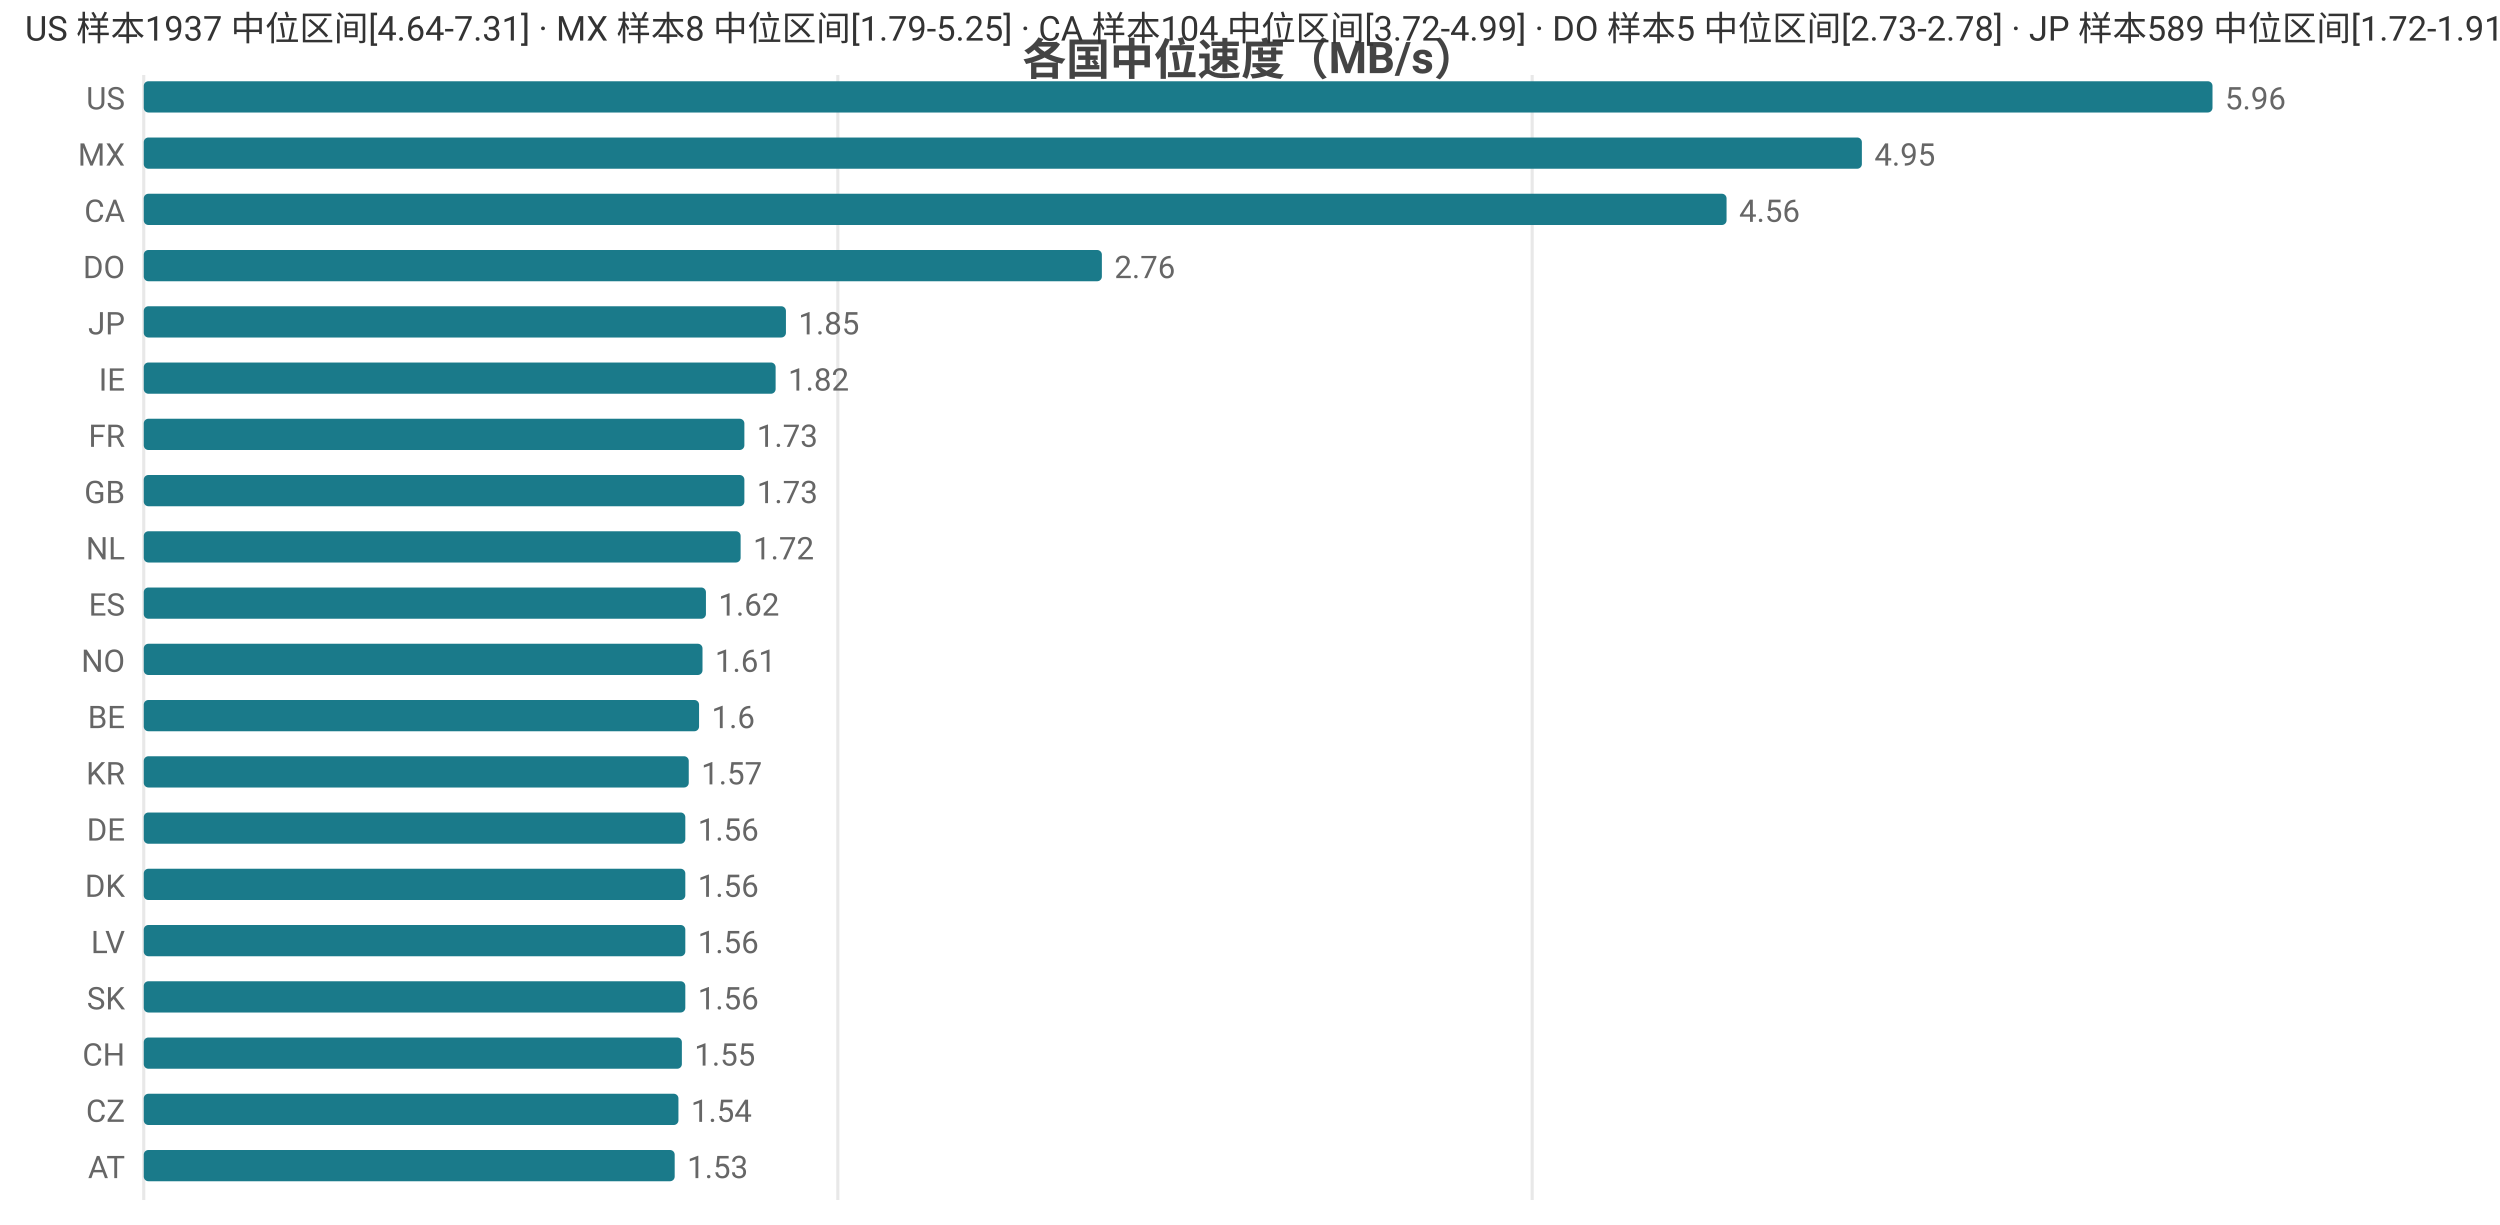
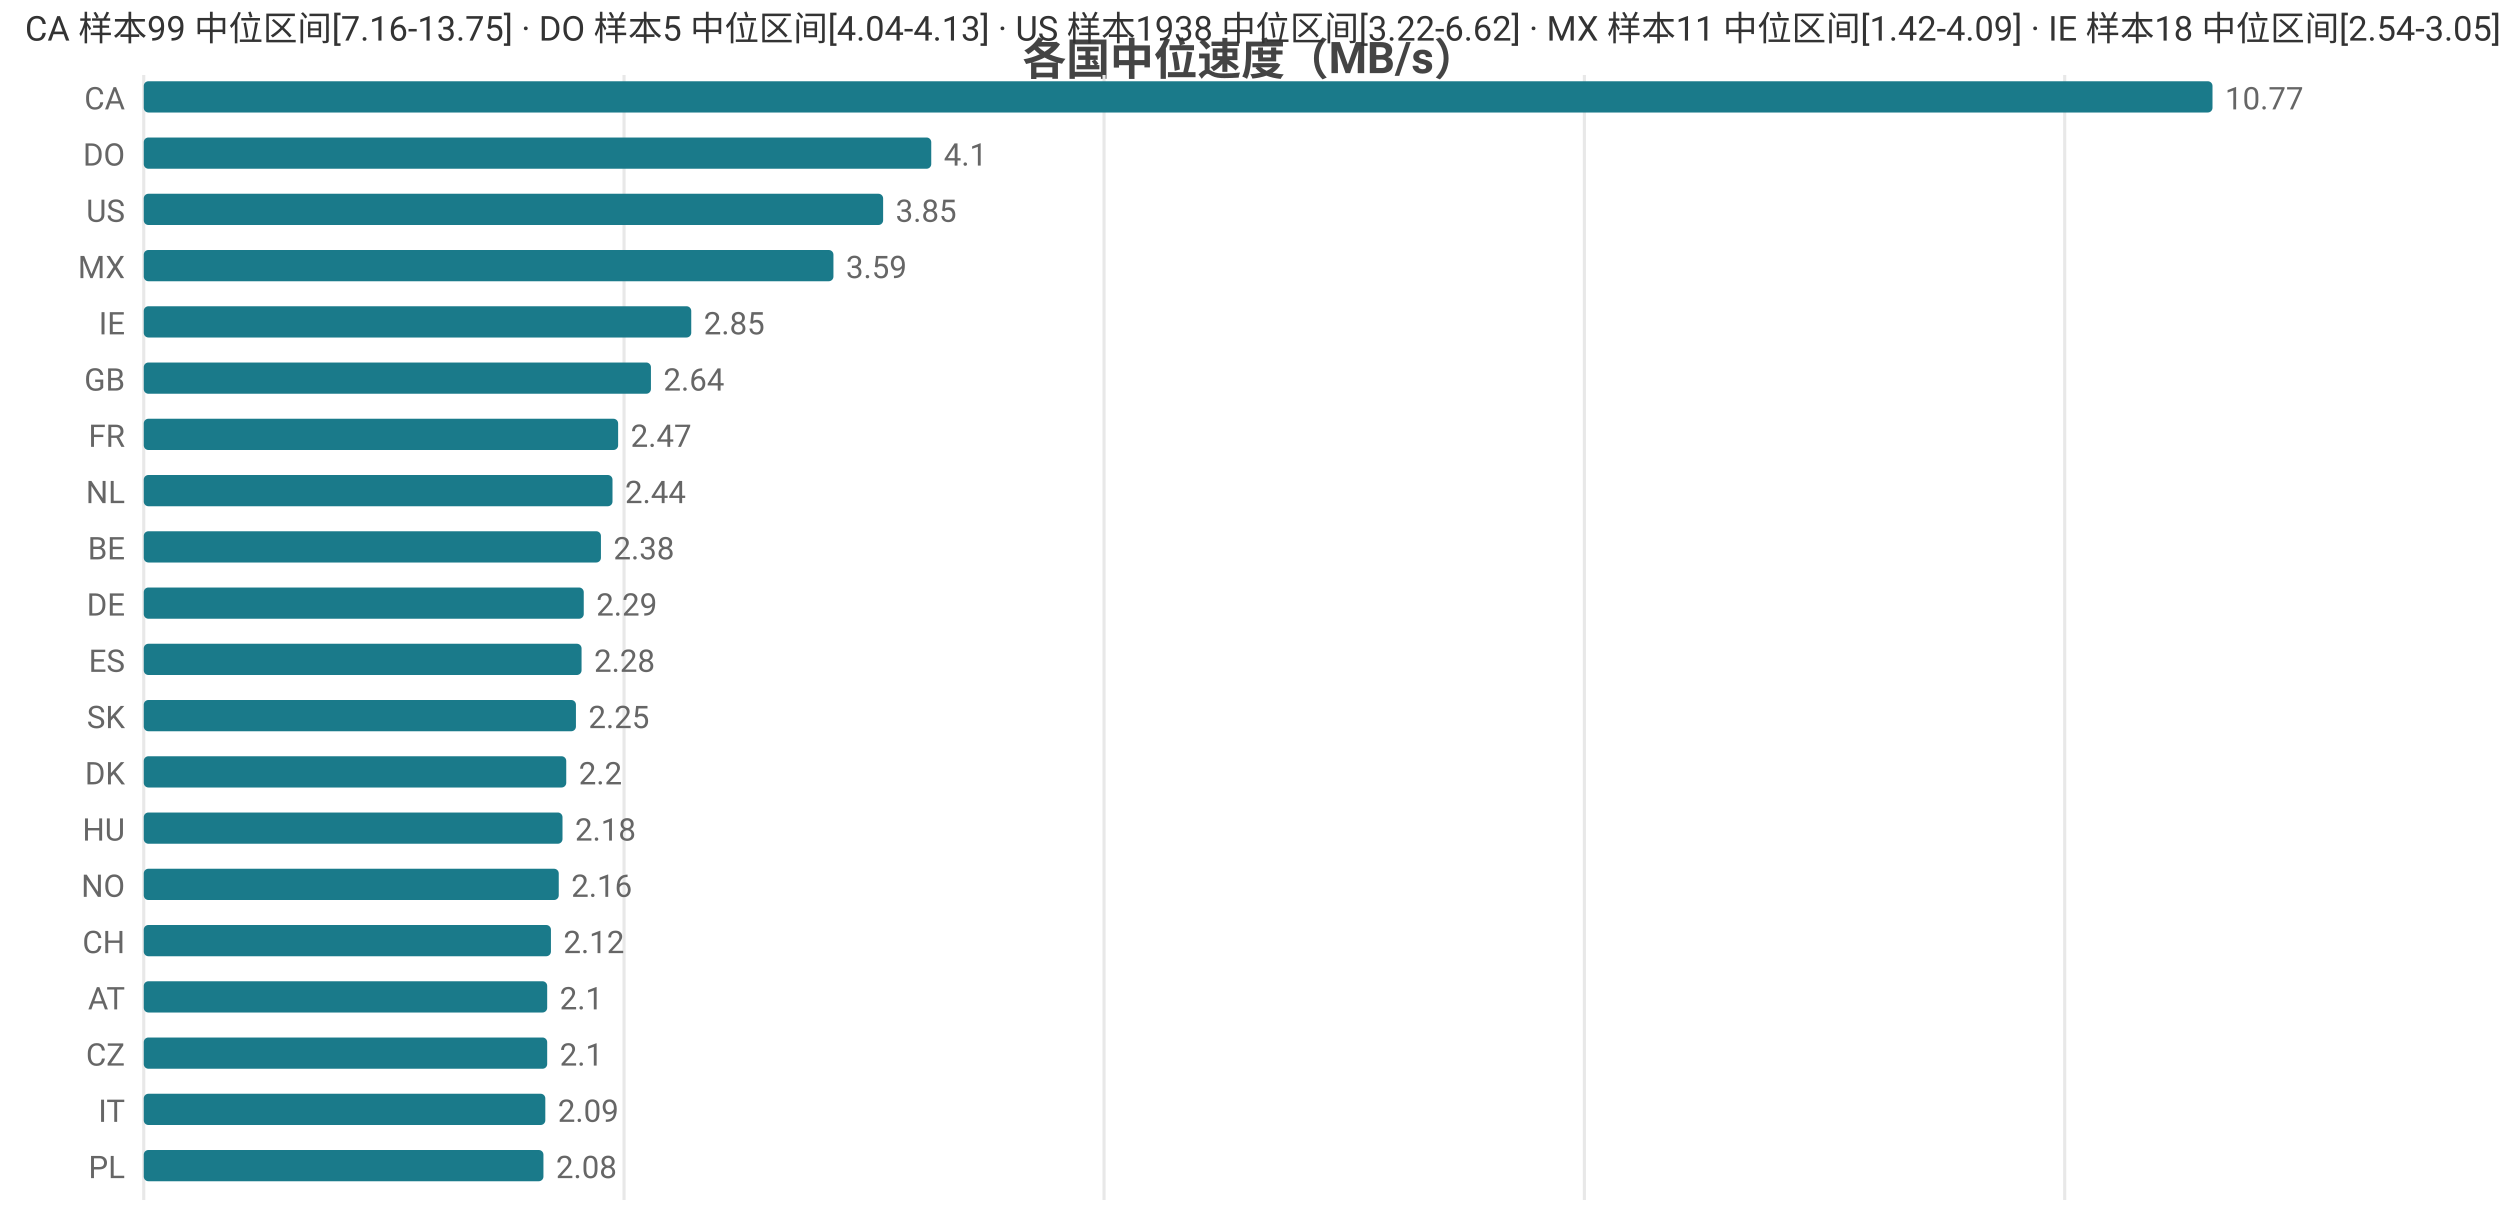
<svg xmlns="http://www.w3.org/2000/svg" width="800" height="392" viewBox="0 0 800 392">
  <rect width="800" height="392" fill="#ffffff" />
  <style>text{font-family:system-ui,-apple-system,'Segoe UI',Roboto,'PingFang SC','Microsoft YaHei','Noto Sans CJK SC',sans-serif}.g{stroke:#e8e8e8;stroke-width:1}.a{stroke:#999;stroke-width:1}.t{font-size:10px;fill:#666}.m{font-size:10px;text-anchor:middle;fill:#666}.e{font-size:10px;text-anchor:end;fill:#666}.l{font-size:11px;fill:#333}.tt{font-size:14px;font-weight:600;text-anchor:middle;fill:#444}.em{font-size:13px;text-anchor:middle;fill:#999}</style>
  <text class="tt" x="400.0" y="24">各国中位速度（MB/s）</text>
  <line class="g" x1="46" y1="24" x2="46" y2="384" />
-   <line class="g" x1="268.1" y1="24" x2="268.1" y2="384" />
-   <line class="g" x1="490.3" y1="24" x2="490.3" y2="384" />
-   <text class="e" x="40" y="35">US</text>
+   <line class="g" x1="199.7" y1="24" x2="199.7" y2="384" />
+   <line class="g" x1="353.3" y1="24" x2="353.3" y2="384" />
+   <line class="g" x1="507.0" y1="24" x2="507.0" y2="384" />
+   <line class="g" x1="660.7" y1="24" x2="660.7" y2="384" />
+   <text class="e" x="40" y="35">CA</text>
  <rect x="46" y="26" width="662" height="10" fill="#1a7a8a" rx="1.5" />
-   <text class="t" x="712" y="35">5.96</text>
-   <text class="e" x="40" y="53">MX</text>
-   <rect x="46" y="44" width="549.8" height="10" fill="#1a7a8a" rx="1.5" />
-   <text class="t" x="599.8" y="53">4.95</text>
-   <text class="e" x="40" y="71">CA</text>
-   <rect x="46" y="62" width="506.5" height="10" fill="#1a7a8a" rx="1.5" />
-   <text class="t" x="556.5" y="71">4.56</text>
-   <text class="e" x="40" y="89">DO</text>
-   <rect x="46" y="80" width="306.6" height="10" fill="#1a7a8a" rx="1.5" />
-   <text class="t" x="356.6" y="89">2.76</text>
-   <text class="e" x="40" y="107">JP</text>
-   <rect x="46" y="98" width="205.5" height="10" fill="#1a7a8a" rx="1.5" />
-   <text class="t" x="255.5" y="107">1.85</text>
-   <text class="e" x="40" y="125">IE</text>
-   <rect x="46" y="116" width="202.2" height="10" fill="#1a7a8a" rx="1.5" />
-   <text class="t" x="252.2" y="125">1.82</text>
+   <text class="t" x="712" y="35">10.77</text>
+   <text class="e" x="40" y="53">DO</text>
+   <rect x="46" y="44" width="252.0" height="10" fill="#1a7a8a" rx="1.5" />
+   <text class="t" x="302.0" y="53">4.1</text>
+   <text class="e" x="40" y="71">US</text>
+   <rect x="46" y="62" width="236.6" height="10" fill="#1a7a8a" rx="1.5" />
+   <text class="t" x="286.6" y="71">3.85</text>
+   <text class="e" x="40" y="89">MX</text>
+   <rect x="46" y="80" width="220.7" height="10" fill="#1a7a8a" rx="1.5" />
+   <text class="t" x="270.7" y="89">3.59</text>
+   <text class="e" x="40" y="107">IE</text>
+   <rect x="46" y="98" width="175.2" height="10" fill="#1a7a8a" rx="1.5" />
+   <text class="t" x="225.2" y="107">2.85</text>
+   <text class="e" x="40" y="125">GB</text>
+   <rect x="46" y="116" width="162.3" height="10" fill="#1a7a8a" rx="1.5" />
+   <text class="t" x="212.3" y="125">2.64</text>
  <text class="e" x="40" y="143">FR</text>
-   <rect x="46" y="134" width="192.2" height="10" fill="#1a7a8a" rx="1.5" />
-   <text class="t" x="242.2" y="143">1.73</text>
-   <text class="e" x="40" y="161">GB</text>
-   <rect x="46" y="152" width="192.2" height="10" fill="#1a7a8a" rx="1.5" />
-   <text class="t" x="242.2" y="161">1.73</text>
-   <text class="e" x="40" y="179">NL</text>
-   <rect x="46" y="170" width="191.0" height="10" fill="#1a7a8a" rx="1.5" />
-   <text class="t" x="241.0" y="179">1.72</text>
-   <text class="e" x="40" y="197">ES</text>
-   <rect x="46" y="188" width="179.9" height="10" fill="#1a7a8a" rx="1.5" />
-   <text class="t" x="229.9" y="197">1.62</text>
-   <text class="e" x="40" y="215">NO</text>
-   <rect x="46" y="206" width="178.8" height="10" fill="#1a7a8a" rx="1.5" />
-   <text class="t" x="228.8" y="215">1.61</text>
-   <text class="e" x="40" y="233">BE</text>
-   <rect x="46" y="224" width="177.7" height="10" fill="#1a7a8a" rx="1.5" />
-   <text class="t" x="227.7" y="233">1.6</text>
-   <text class="e" x="40" y="251">KR</text>
-   <rect x="46" y="242" width="174.4" height="10" fill="#1a7a8a" rx="1.5" />
-   <text class="t" x="224.4" y="251">1.57</text>
-   <text class="e" x="40" y="269">DE</text>
-   <rect x="46" y="260" width="173.3" height="10" fill="#1a7a8a" rx="1.5" />
-   <text class="t" x="223.3" y="269">1.56</text>
-   <text class="e" x="40" y="287">DK</text>
-   <rect x="46" y="278" width="173.3" height="10" fill="#1a7a8a" rx="1.5" />
-   <text class="t" x="223.3" y="287">1.56</text>
-   <text class="e" x="40" y="305">LV</text>
-   <rect x="46" y="296" width="173.3" height="10" fill="#1a7a8a" rx="1.5" />
-   <text class="t" x="223.3" y="305">1.56</text>
-   <text class="e" x="40" y="323">SK</text>
-   <rect x="46" y="314" width="173.3" height="10" fill="#1a7a8a" rx="1.5" />
-   <text class="t" x="223.3" y="323">1.56</text>
-   <text class="e" x="40" y="341">CH</text>
-   <rect x="46" y="332" width="172.2" height="10" fill="#1a7a8a" rx="1.5" />
-   <text class="t" x="222.2" y="341">1.55</text>
-   <text class="e" x="40" y="359">CZ</text>
-   <rect x="46" y="350" width="171.1" height="10" fill="#1a7a8a" rx="1.5" />
-   <text class="t" x="221.1" y="359">1.54</text>
-   <text class="e" x="40" y="377">AT</text>
-   <rect x="46" y="368" width="169.9" height="10" fill="#1a7a8a" rx="1.5" />
-   <text class="t" x="219.9" y="377">1.53</text>
-   <text class="l" x="8" y="13">US 样本1937 中位区间[4.64-7.31] · MX 样本8 中位区间[1.79-5.25] · CA 样本104 中位区间[3.72-4.99] · DO 样本5 中位区间[2.73-2.78] · JP 样本589 中位区间[1.72-1.91]</text>
+   <rect x="46" y="134" width="151.8" height="10" fill="#1a7a8a" rx="1.5" />
+   <text class="t" x="201.8" y="143">2.47</text>
+   <text class="e" x="40" y="161">NL</text>
+   <rect x="46" y="152" width="150.0" height="10" fill="#1a7a8a" rx="1.5" />
+   <text class="t" x="200.0" y="161">2.44</text>
+   <text class="e" x="40" y="179">BE</text>
+   <rect x="46" y="170" width="146.3" height="10" fill="#1a7a8a" rx="1.5" />
+   <text class="t" x="196.3" y="179">2.38</text>
+   <text class="e" x="40" y="197">DE</text>
+   <rect x="46" y="188" width="140.8" height="10" fill="#1a7a8a" rx="1.5" />
+   <text class="t" x="190.8" y="197">2.29</text>
+   <text class="e" x="40" y="215">ES</text>
+   <rect x="46" y="206" width="140.1" height="10" fill="#1a7a8a" rx="1.5" />
+   <text class="t" x="190.1" y="215">2.28</text>
+   <text class="e" x="40" y="233">SK</text>
+   <rect x="46" y="224" width="138.3" height="10" fill="#1a7a8a" rx="1.5" />
+   <text class="t" x="188.3" y="233">2.25</text>
+   <text class="e" x="40" y="251">DK</text>
+   <rect x="46" y="242" width="135.2" height="10" fill="#1a7a8a" rx="1.5" />
+   <text class="t" x="185.2" y="251">2.2</text>
+   <text class="e" x="40" y="269">HU</text>
+   <rect x="46" y="260" width="134.0" height="10" fill="#1a7a8a" rx="1.5" />
+   <text class="t" x="184.0" y="269">2.18</text>
+   <text class="e" x="40" y="287">NO</text>
+   <rect x="46" y="278" width="132.8" height="10" fill="#1a7a8a" rx="1.5" />
+   <text class="t" x="182.8" y="287">2.16</text>
+   <text class="e" x="40" y="305">CH</text>
+   <rect x="46" y="296" width="130.3" height="10" fill="#1a7a8a" rx="1.5" />
+   <text class="t" x="180.3" y="305">2.12</text>
+   <text class="e" x="40" y="323">AT</text>
+   <rect x="46" y="314" width="129.1" height="10" fill="#1a7a8a" rx="1.5" />
+   <text class="t" x="179.1" y="323">2.1</text>
+   <text class="e" x="40" y="341">CZ</text>
+   <rect x="46" y="332" width="129.1" height="10" fill="#1a7a8a" rx="1.5" />
+   <text class="t" x="179.1" y="341">2.1</text>
+   <text class="e" x="40" y="359">IT</text>
+   <rect x="46" y="350" width="128.5" height="10" fill="#1a7a8a" rx="1.5" />
+   <text class="t" x="178.5" y="359">2.09</text>
+   <text class="e" x="40" y="377">PL</text>
+   <rect x="46" y="368" width="127.9" height="10" fill="#1a7a8a" rx="1.5" />
+   <text class="t" x="177.9" y="377">2.08</text>
+   <text class="l" x="8" y="13">CA 样本99 中位区间[7.16-13.75] · DO 样本5 中位区间[4.04-4.13] · US 样本1938 中位区间[3.22-6.62] · MX 样本11 中位区间[1.42-4.09] · IE 样本18 中位区间[2.54-3.05]</text>
</svg>
